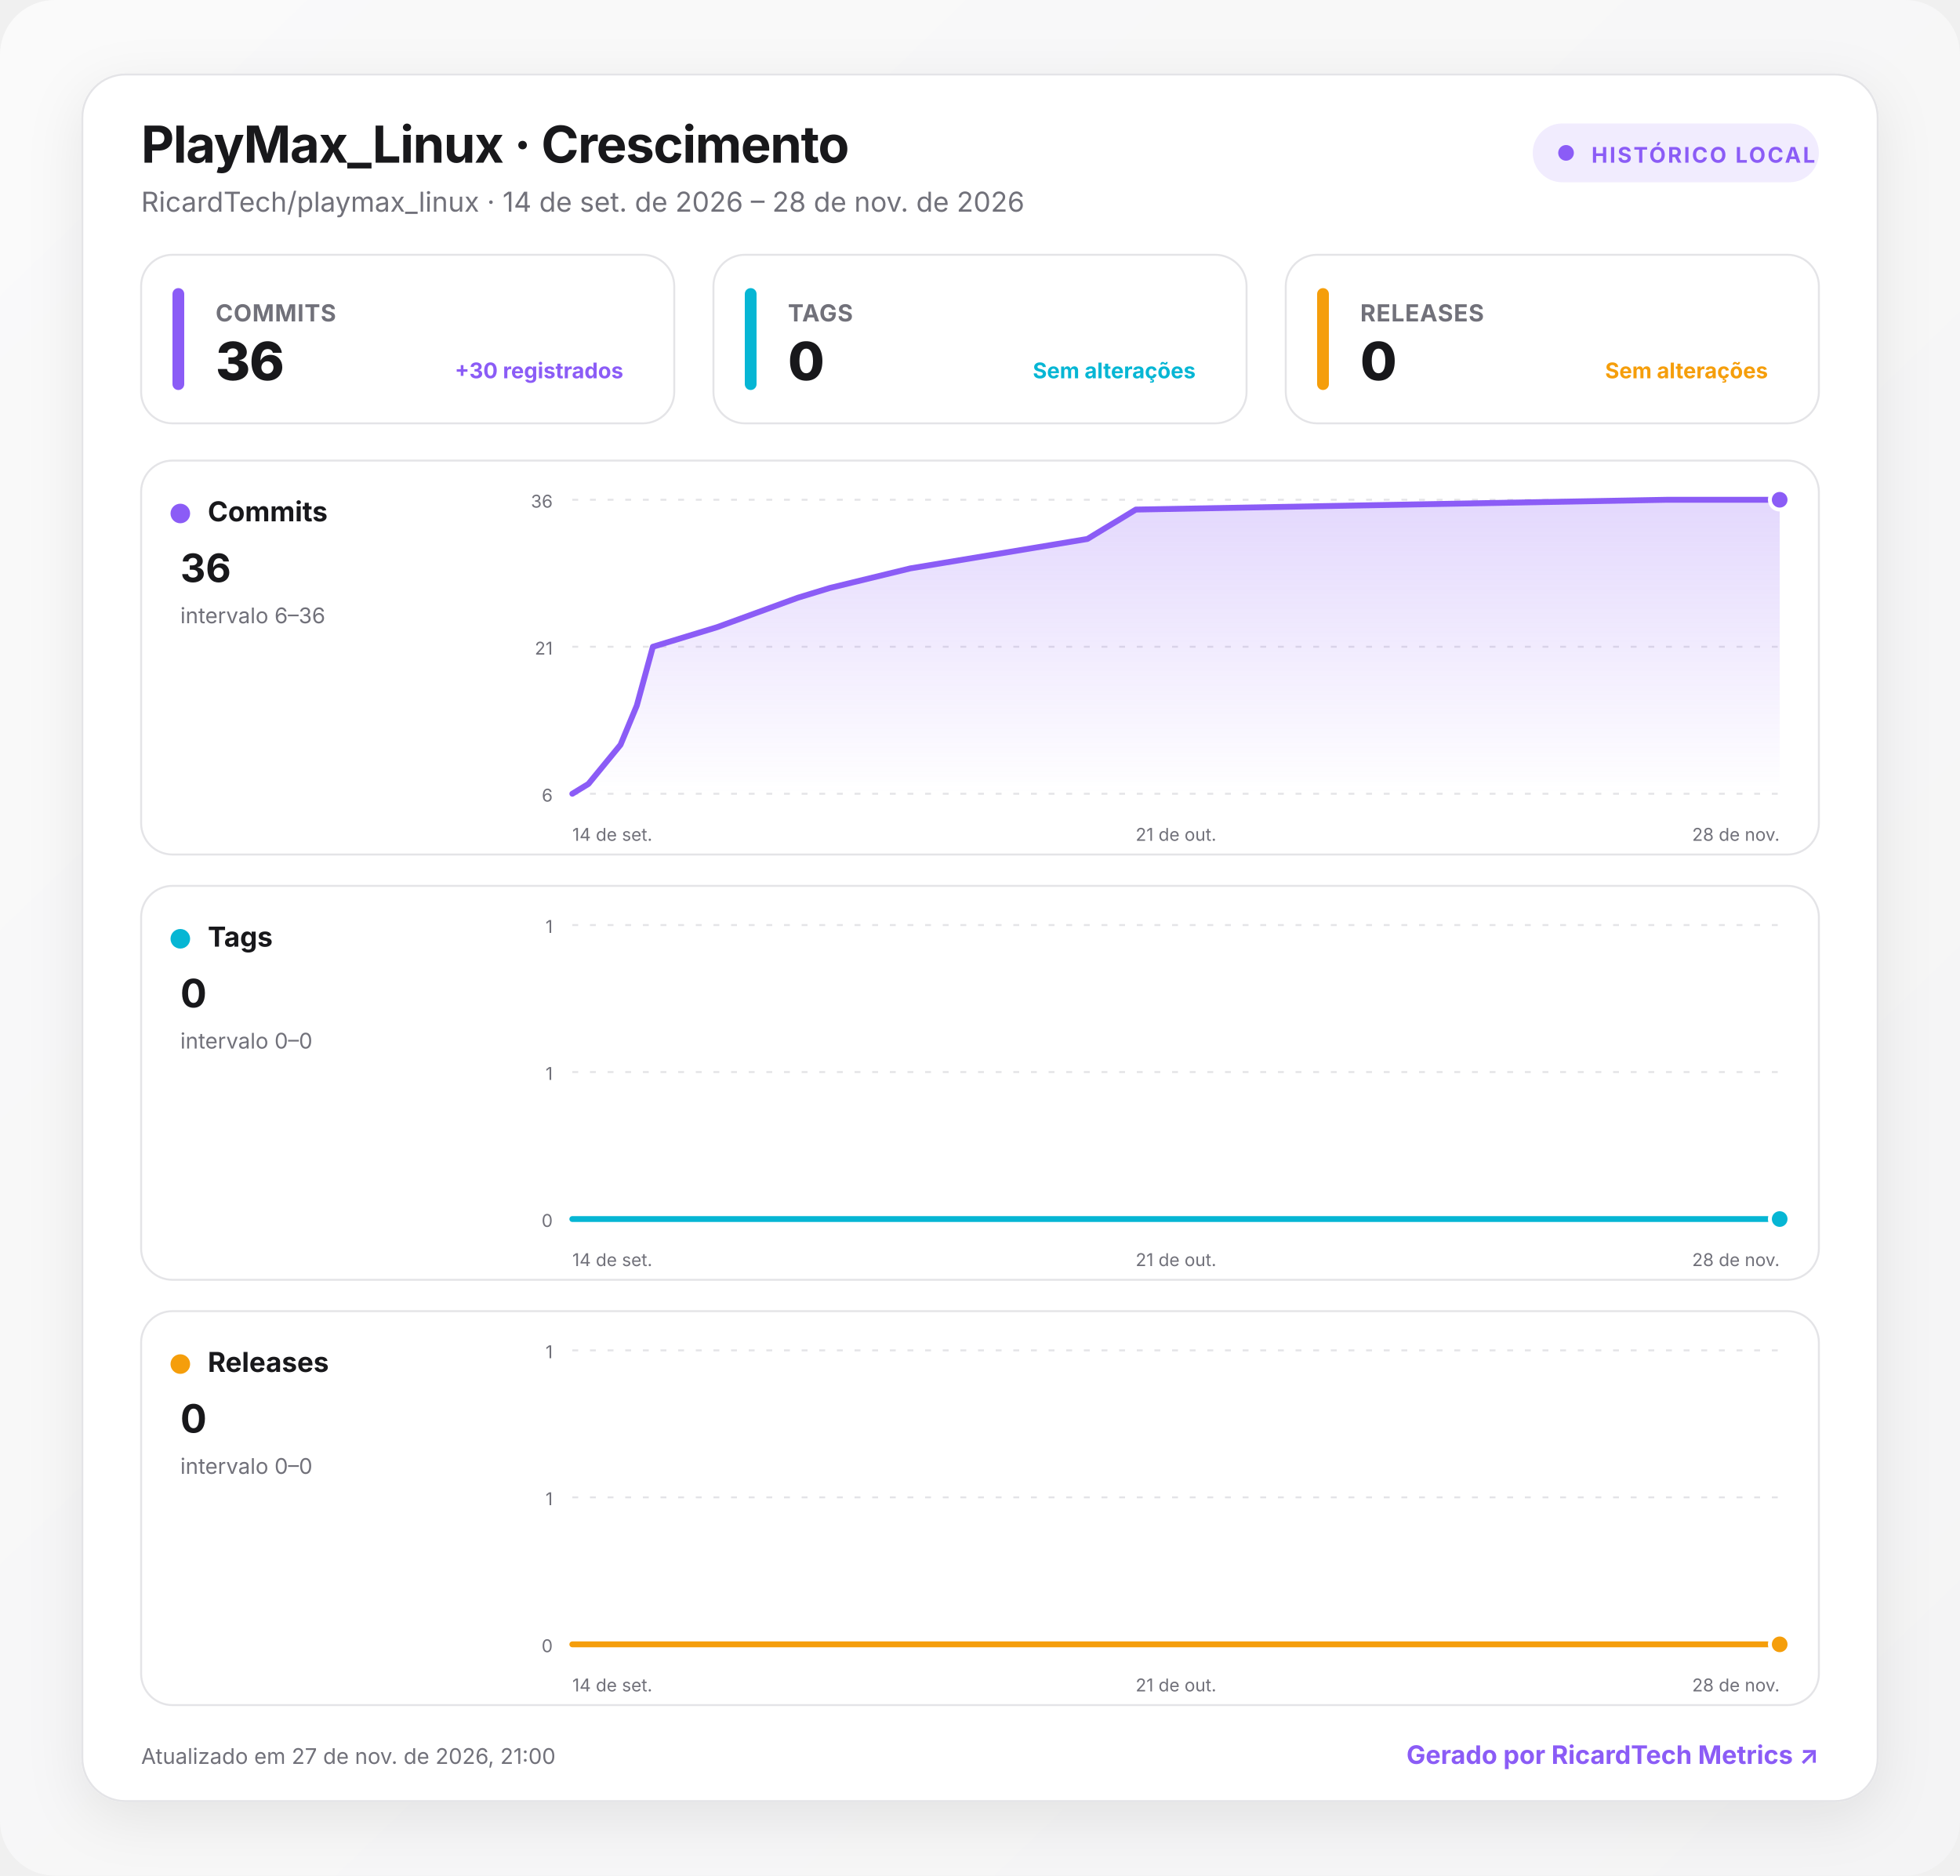
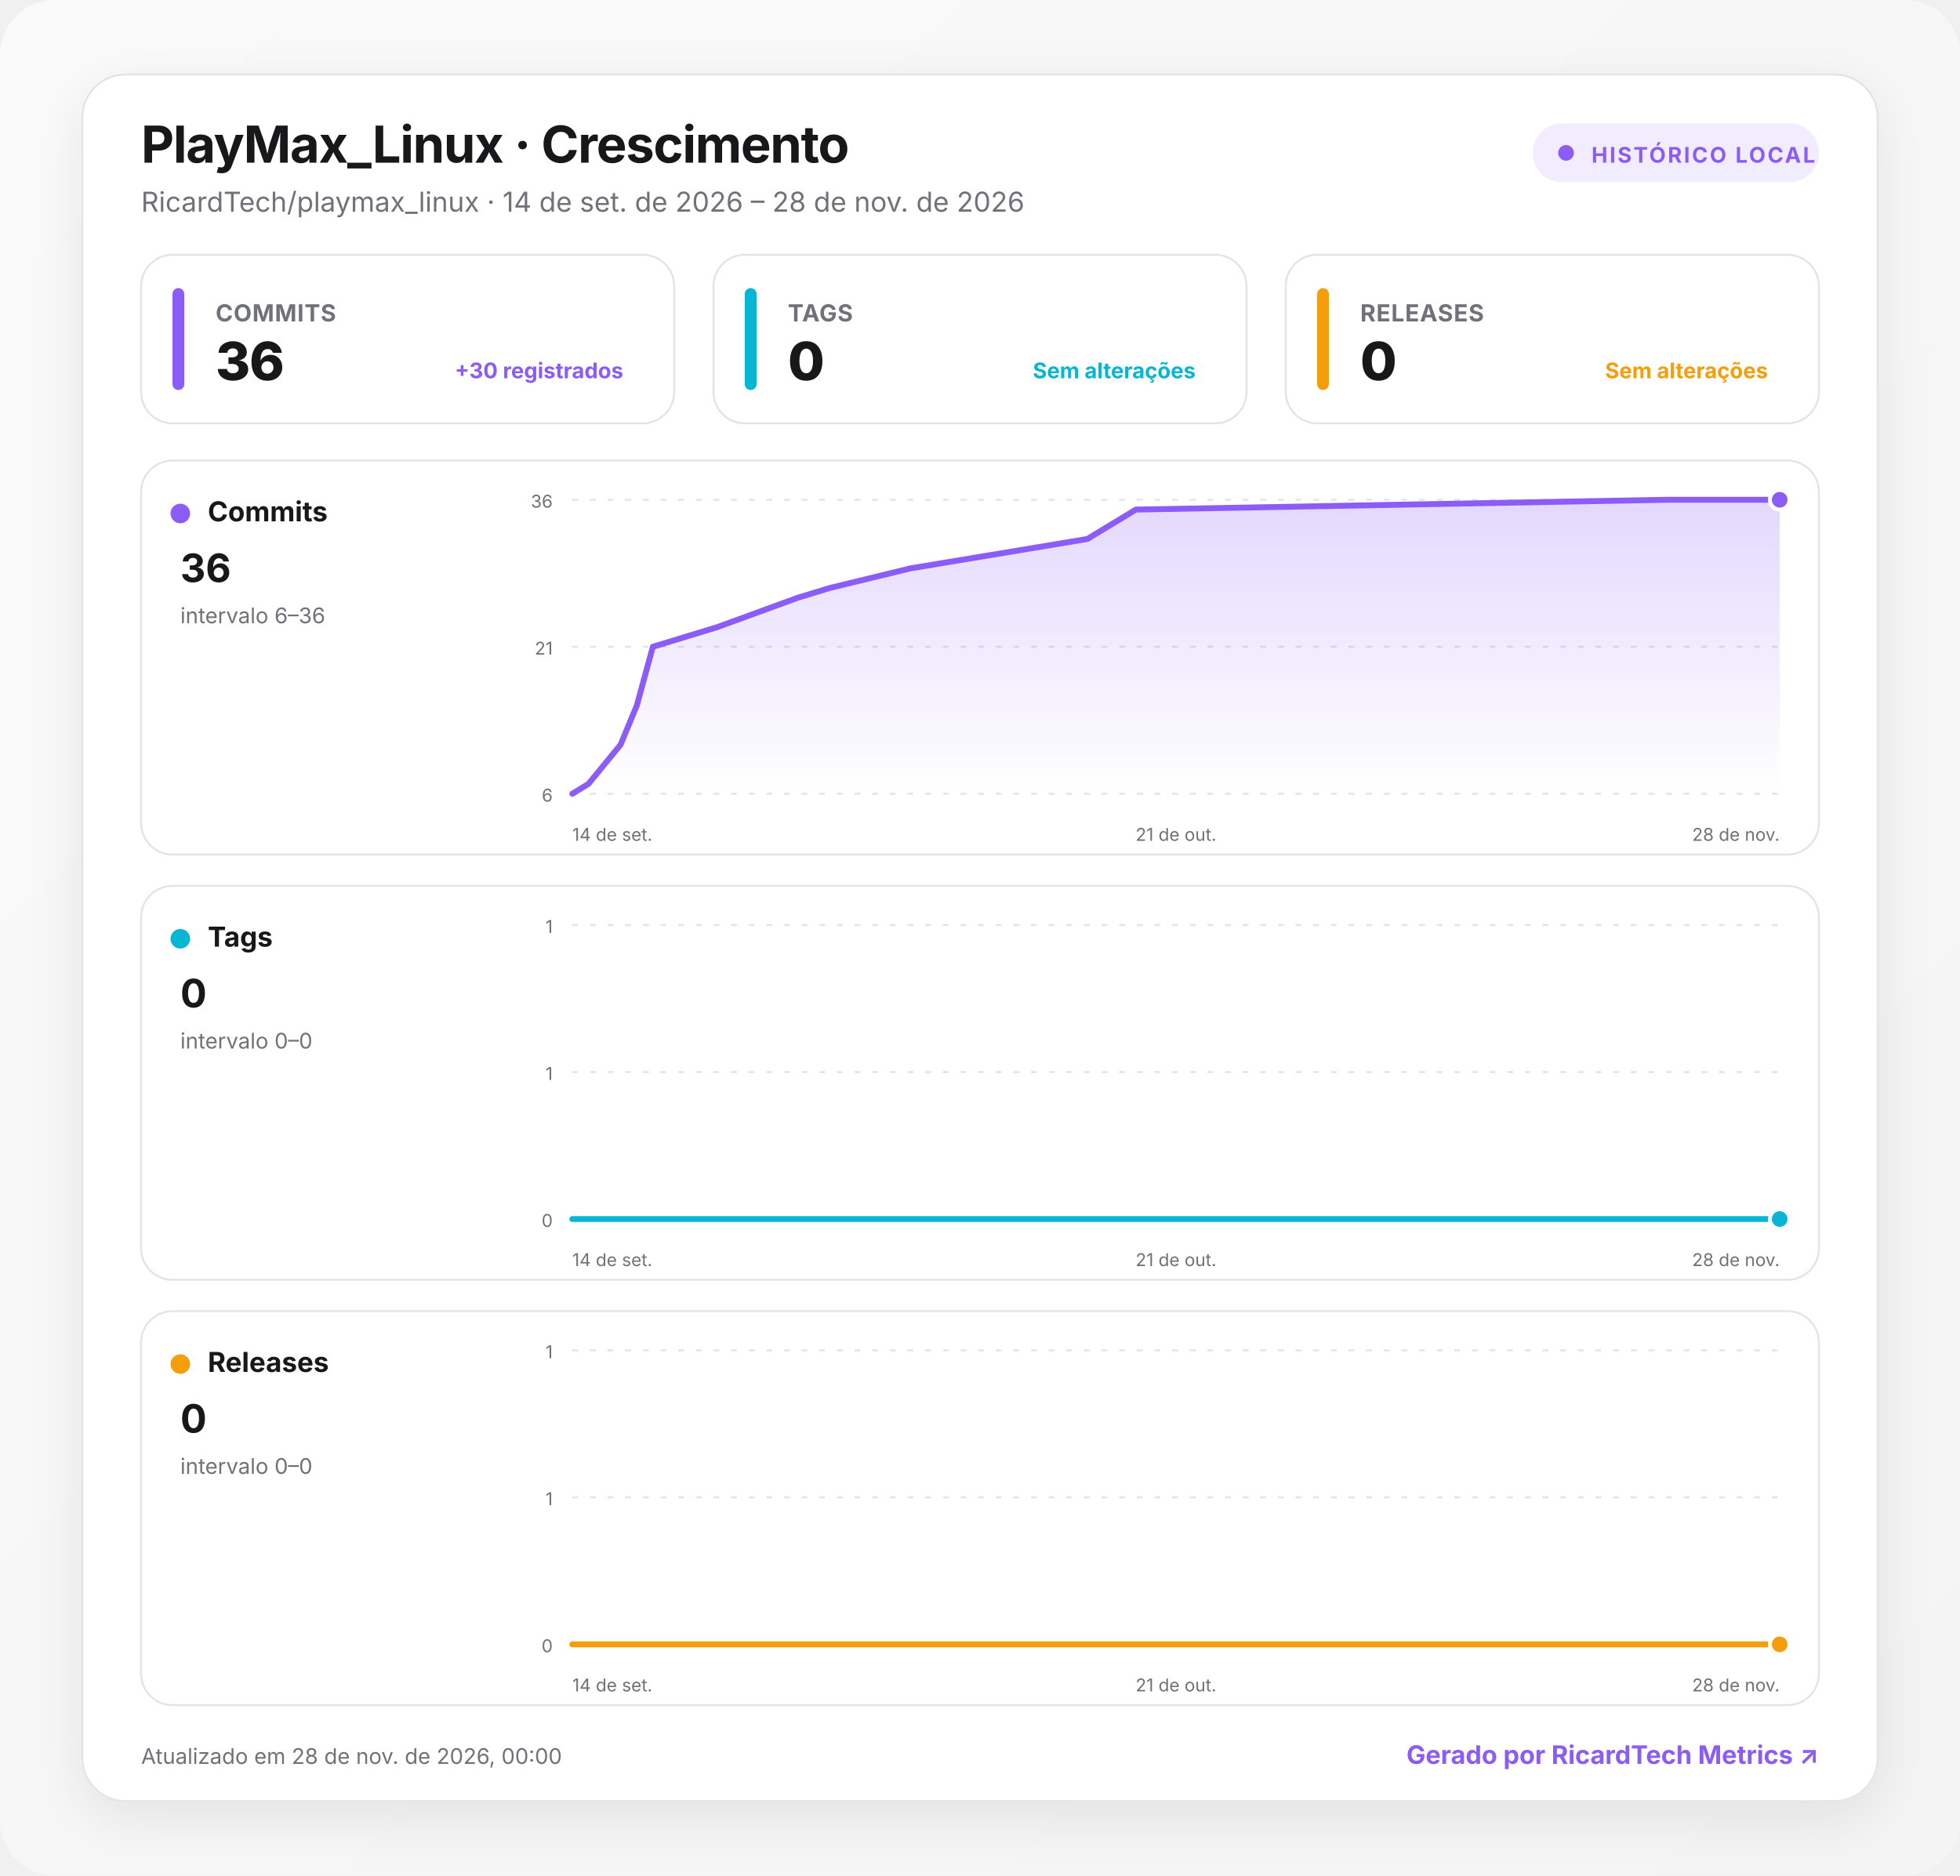
<svg xmlns="http://www.w3.org/2000/svg" width="1000" height="957" viewBox="0 0 1000 957" role="img" aria-labelledby="title desc">
  <defs>
    <linearGradient id="background" x1="0" y1="0" x2="1" y2="1">
      <stop offset="0" stop-color="#fafafa" />
      <stop offset="1" stop-color="#f4f4f5" />
    </linearGradient>
    <linearGradient id="fill-commits" x1="0" y1="0" x2="0" y2="1">
      <stop offset="0" stop-color="#8b5cf6" stop-opacity=".24" />
      <stop offset="1" stop-color="#8b5cf6" stop-opacity="0" />
    </linearGradient>
    <linearGradient id="fill-tags" x1="0" y1="0" x2="0" y2="1">
      <stop offset="0" stop-color="#06b6d4" stop-opacity=".24" />
      <stop offset="1" stop-color="#06b6d4" stop-opacity="0" />
    </linearGradient>
    <linearGradient id="fill-releases" x1="0" y1="0" x2="0" y2="1">
      <stop offset="0" stop-color="#f59e0b" stop-opacity=".24" />
      <stop offset="1" stop-color="#f59e0b" stop-opacity="0" />
    </linearGradient>
    <filter id="shadow" x="-10%" y="-10%" width="120%" height="130%">
      <feDropShadow dx="0" dy="8" stdDeviation="14" flood-color="#18181b" flood-opacity=".08" />
    </filter>
    <style>
      :root { color-scheme: light dark; }
      .bg { fill: url(#background); }
      .surface { fill: #ffffff; stroke: #e4e4e7; }
      .panel { fill: #ffffff; stroke: #e4e4e7; }
      .primary { fill: #18181b; }
      .secondary { fill: #71717a; }
      .grid { stroke: #e4e4e7; }
      text { font-family: Inter, ui-sans-serif, system-ui, -apple-system, BlinkMacSystemFont, "Segoe UI", Roboto, sans-serif; }
      @media (prefers-color-scheme: dark) {
        .bg { fill: #09090b; }
        .surface, .panel { fill: #111113; stroke: #27272a; }
        .primary { fill: #fafafa; }
        .secondary { fill: #a1a1aa; }
        .grid { stroke: #27272a; }
      }
    </style>
  </defs>
  <rect class="bg" width="1000" height="957" rx="28" />
  <g transform="translate(42 38)">
    <rect x="0" y="0" width="916" height="881" rx="22" class="surface" filter="url(#shadow)" />
    <text x="30" y="45" class="primary" font-size="26" font-weight="750" letter-spacing="-.5">PlayMax_Linux · Crescimento</text>
    <text x="30" y="70" class="secondary" font-size="14">RicardTech/playmax_linux · 14 de set. de 2026 – 28 de nov. de 2026</text>
    <g transform="translate(740 25)">
      <rect width="146" height="30" rx="15" fill="#8b5cf6" fill-opacity=".12" />
      <circle cx="17" cy="15" r="4" fill="#8b5cf6" />
      <text x="30" y="20" fill="#8b5cf6" font-size="11" font-weight="700" letter-spacing="1">HISTÓRICO LOCAL</text>
    </g>
    <g transform="translate(30 92)">
      <rect width="272" height="86" rx="16" class="panel" />
      <rect x="16" y="17" width="6" height="52" rx="3" fill="#8b5cf6" />
      <text x="38" y="34" class="secondary" font-size="12" font-weight="650" letter-spacing=".3">COMMITS</text>
      <text x="38" y="64" class="primary" font-size="27" font-weight="760" letter-spacing="-.5">36</text>
      <text x="246" y="63" text-anchor="end" fill="#8b5cf6" font-size="11" font-weight="650">+30 registrados</text>
    </g>
    <g transform="translate(322 92)">
      <rect width="272" height="86" rx="16" class="panel" />
      <rect x="16" y="17" width="6" height="52" rx="3" fill="#06b6d4" />
      <text x="38" y="34" class="secondary" font-size="12" font-weight="650" letter-spacing=".3">TAGS</text>
      <text x="38" y="64" class="primary" font-size="27" font-weight="760" letter-spacing="-.5">0</text>
      <text x="246" y="63" text-anchor="end" fill="#06b6d4" font-size="11" font-weight="650">Sem alterações</text>
    </g>
    <g transform="translate(614 92)">
      <rect width="272" height="86" rx="16" class="panel" />
      <rect x="16" y="17" width="6" height="52" rx="3" fill="#f59e0b" />
      <text x="38" y="34" class="secondary" font-size="12" font-weight="650" letter-spacing=".3">RELEASES</text>
      <text x="38" y="64" class="primary" font-size="27" font-weight="760" letter-spacing="-.5">0</text>
      <text x="246" y="63" text-anchor="end" fill="#f59e0b" font-size="11" font-weight="650">Sem alterações</text>
    </g>
    <g transform="translate(30 197)">
      <rect width="856" height="201" rx="16" class="panel" />
      <circle cx="20" cy="27" r="5" fill="#8b5cf6" />
      <text x="34" y="31" class="primary" font-size="14" font-weight="700">Commits</text>
      <text x="20" y="62" class="primary" font-size="20" font-weight="750">36</text>
      <text x="20" y="83" class="secondary" font-size="11">intervalo 6–36</text>
      <line x1="220" x2="836" y1="20" y2="20" class="grid" stroke-width="1" stroke-dasharray="3 6" />
      <text x="210" y="24" text-anchor="end" class="secondary" font-size="9">36</text>
      <line x1="220" x2="836" y1="95" y2="95" class="grid" stroke-width="1" stroke-dasharray="3 6" />
      <text x="210" y="99" text-anchor="end" class="secondary" font-size="9">21</text>
      <line x1="220" x2="836" y1="170" y2="170" class="grid" stroke-width="1" stroke-dasharray="3 6" />
      <text x="210" y="174" text-anchor="end" class="secondary" font-size="9">6</text>
      <path d="M220 170 L228.2 165 L236.4 155 L244.6 145 L252.9 125 L261.1 95 L277.5 90 L293.9 85 L335 70 L351.4 65 L392.5 55 L482.8 40 L491 35 L499.3 30 L507.5 25 L778.5 20 L836 20 L836 170 L220 170 Z" fill="url(#fill-commits)" />
      <path d="M220 170 L228.2 165 L236.4 155 L244.6 145 L252.9 125 L261.1 95 L277.5 90 L293.9 85 L335 70 L351.4 65 L392.5 55 L482.8 40 L491 35 L499.3 30 L507.5 25 L778.5 20 L836 20" fill="none" stroke="#8b5cf6" stroke-width="3" stroke-linecap="round" stroke-linejoin="round" />
      <circle cx="836" cy="20" r="5" fill="#8b5cf6" stroke="#fff" stroke-width="2" />
      <text x="220" y="194" text-anchor="start" class="secondary" font-size="9">14 de set.</text>
      <text x="528" y="194" text-anchor="middle" class="secondary" font-size="9">21 de out.</text>
      <text x="836" y="194" text-anchor="end" class="secondary" font-size="9">28 de nov.</text>
    </g>
    <g transform="translate(30 414)">
      <rect width="856" height="201" rx="16" class="panel" />
      <circle cx="20" cy="27" r="5" fill="#06b6d4" />
      <text x="34" y="31" class="primary" font-size="14" font-weight="700">Tags</text>
      <text x="20" y="62" class="primary" font-size="20" font-weight="750">0</text>
      <text x="20" y="83" class="secondary" font-size="11">intervalo 0–0</text>
      <line x1="220" x2="836" y1="20" y2="20" class="grid" stroke-width="1" stroke-dasharray="3 6" />
      <text x="210" y="24" text-anchor="end" class="secondary" font-size="9">1</text>
      <line x1="220" x2="836" y1="95" y2="95" class="grid" stroke-width="1" stroke-dasharray="3 6" />
      <text x="210" y="99" text-anchor="end" class="secondary" font-size="9">1</text>
      <line x1="220" x2="836" y1="170" y2="170" class="grid" stroke-width="1" stroke-dasharray="3 6" />
      <text x="210" y="174" text-anchor="end" class="secondary" font-size="9">0</text>
      <path d="M220 170 L228.2 170 L236.4 170 L244.6 170 L252.9 170 L261.1 170 L277.5 170 L293.9 170 L335 170 L351.4 170 L392.5 170 L482.8 170 L491 170 L499.3 170 L507.5 170 L778.5 170 L836 170 L836 170 L220 170 Z" fill="url(#fill-tags)" />
      <path d="M220 170 L228.2 170 L236.4 170 L244.6 170 L252.9 170 L261.1 170 L277.5 170 L293.9 170 L335 170 L351.4 170 L392.5 170 L482.8 170 L491 170 L499.3 170 L507.5 170 L778.5 170 L836 170" fill="none" stroke="#06b6d4" stroke-width="3" stroke-linecap="round" stroke-linejoin="round" />
      <circle cx="836" cy="170" r="5" fill="#06b6d4" stroke="#fff" stroke-width="2" />
      <text x="220" y="194" text-anchor="start" class="secondary" font-size="9">14 de set.</text>
      <text x="528" y="194" text-anchor="middle" class="secondary" font-size="9">21 de out.</text>
      <text x="836" y="194" text-anchor="end" class="secondary" font-size="9">28 de nov.</text>
    </g>
    <g transform="translate(30 631)">
      <rect width="856" height="201" rx="16" class="panel" />
      <circle cx="20" cy="27" r="5" fill="#f59e0b" />
      <text x="34" y="31" class="primary" font-size="14" font-weight="700">Releases</text>
      <text x="20" y="62" class="primary" font-size="20" font-weight="750">0</text>
      <text x="20" y="83" class="secondary" font-size="11">intervalo 0–0</text>
      <line x1="220" x2="836" y1="20" y2="20" class="grid" stroke-width="1" stroke-dasharray="3 6" />
      <text x="210" y="24" text-anchor="end" class="secondary" font-size="9">1</text>
      <line x1="220" x2="836" y1="95" y2="95" class="grid" stroke-width="1" stroke-dasharray="3 6" />
      <text x="210" y="99" text-anchor="end" class="secondary" font-size="9">1</text>
      <line x1="220" x2="836" y1="170" y2="170" class="grid" stroke-width="1" stroke-dasharray="3 6" />
      <text x="210" y="174" text-anchor="end" class="secondary" font-size="9">0</text>
      <path d="M220 170 L228.2 170 L236.4 170 L244.6 170 L252.9 170 L261.1 170 L277.5 170 L293.9 170 L335 170 L351.4 170 L392.5 170 L482.8 170 L491 170 L499.3 170 L507.5 170 L778.5 170 L836 170 L836 170 L220 170 Z" fill="url(#fill-releases)" />
      <path d="M220 170 L228.2 170 L236.4 170 L244.6 170 L252.9 170 L261.1 170 L277.5 170 L293.9 170 L335 170 L351.4 170 L392.5 170 L482.8 170 L491 170 L499.3 170 L507.5 170 L778.5 170 L836 170" fill="none" stroke="#f59e0b" stroke-width="3" stroke-linecap="round" stroke-linejoin="round" />
      <circle cx="836" cy="170" r="5" fill="#f59e0b" stroke="#fff" stroke-width="2" />
      <text x="220" y="194" text-anchor="start" class="secondary" font-size="9">14 de set.</text>
      <text x="528" y="194" text-anchor="middle" class="secondary" font-size="9">21 de out.</text>
      <text x="836" y="194" text-anchor="end" class="secondary" font-size="9">28 de nov.</text>
    </g>
-     <text x="30" y="862" class="secondary" font-size="11">Atualizado em 27 de nov. de 2026, 21:00</text>
+     <text x="30" y="862" class="secondary" font-size="11">Atualizado em 28 de nov. de 2026, 00:00</text>
    <a href="https://git.ricardtech.top/RicardTech/ricardtech-metrics" target="_blank" aria-label="Abrir projeto RicardTech Metrics">
      <text x="886" y="862" fill="#8b5cf6" text-anchor="end" font-size="13" font-weight="700">Gerado por RicardTech Metrics ↗</text>
    </a>
  </g>
</svg>
